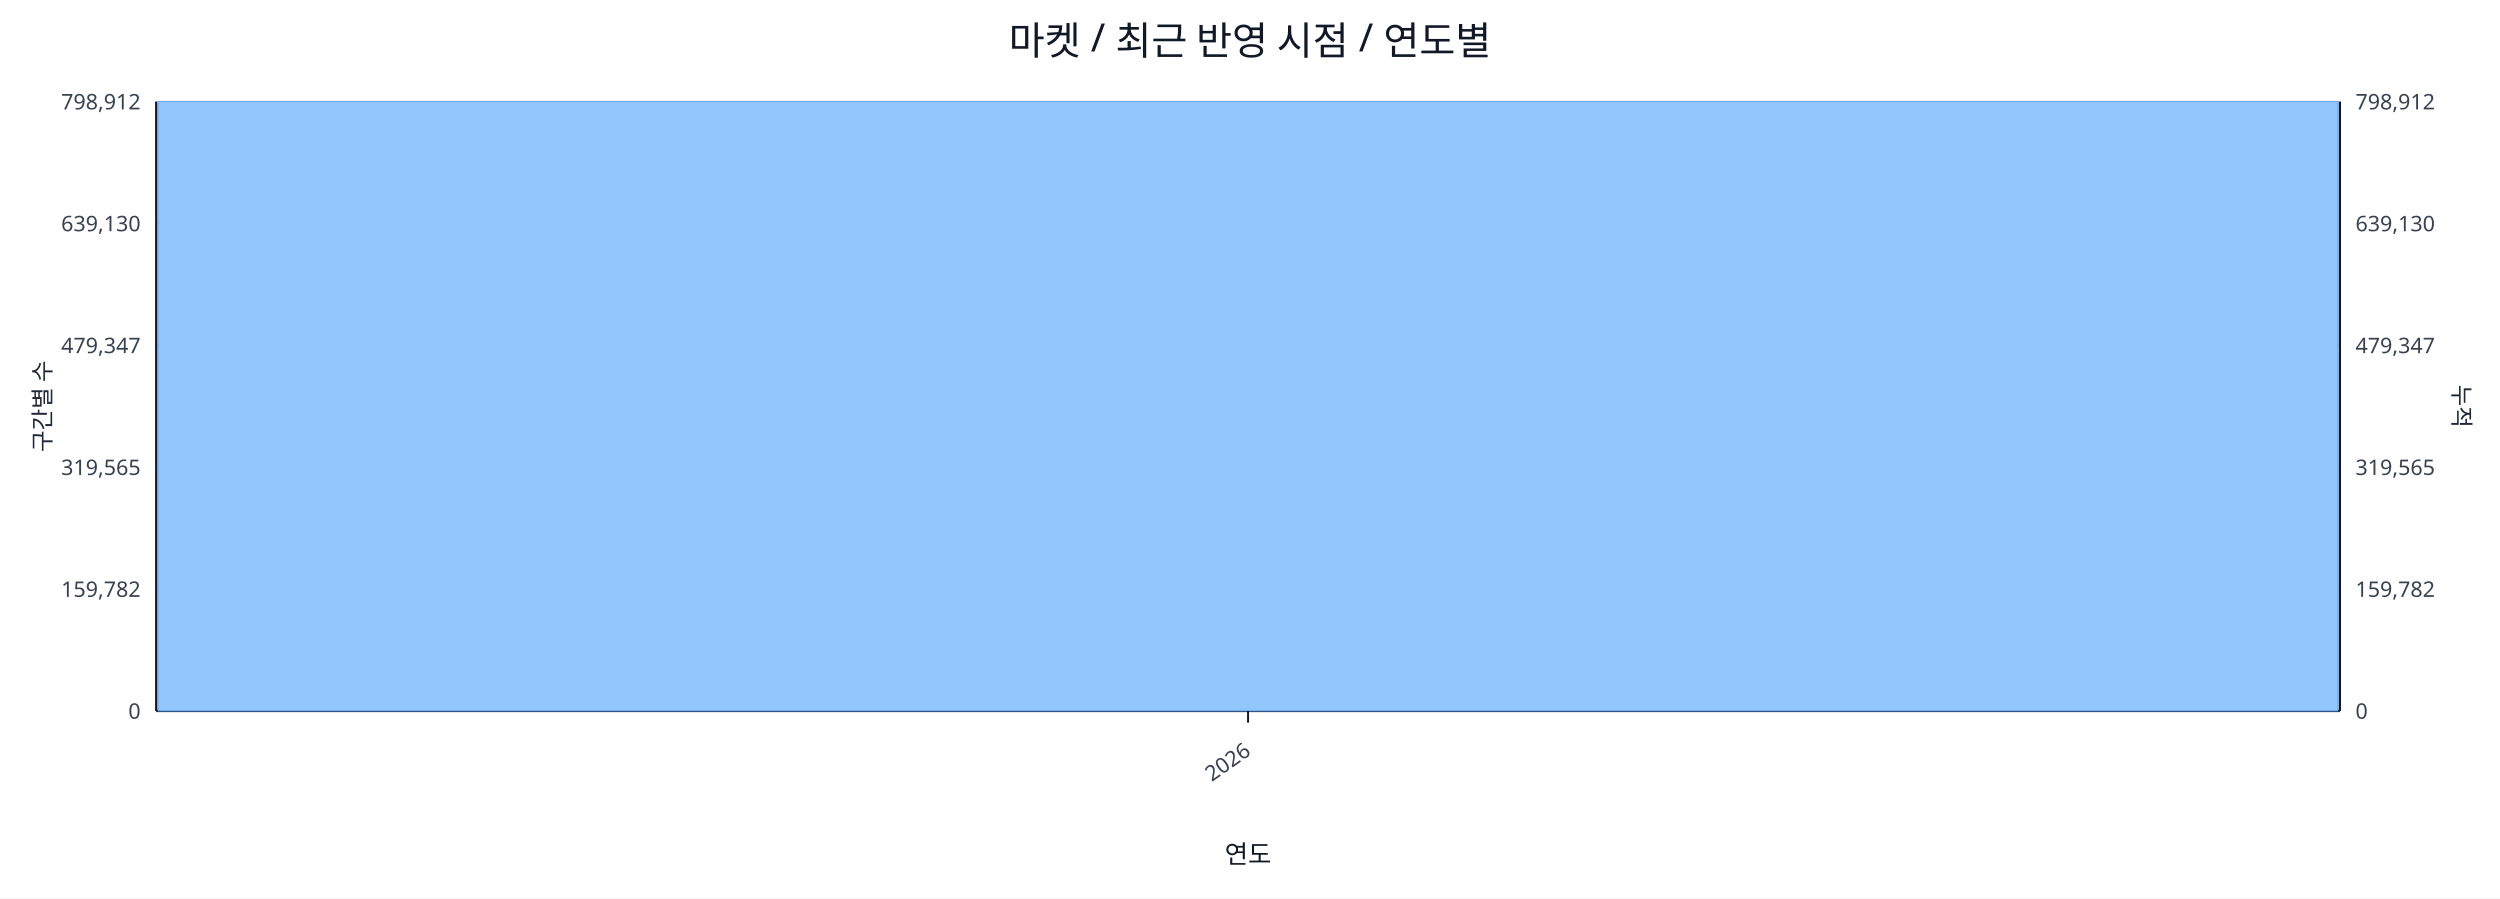
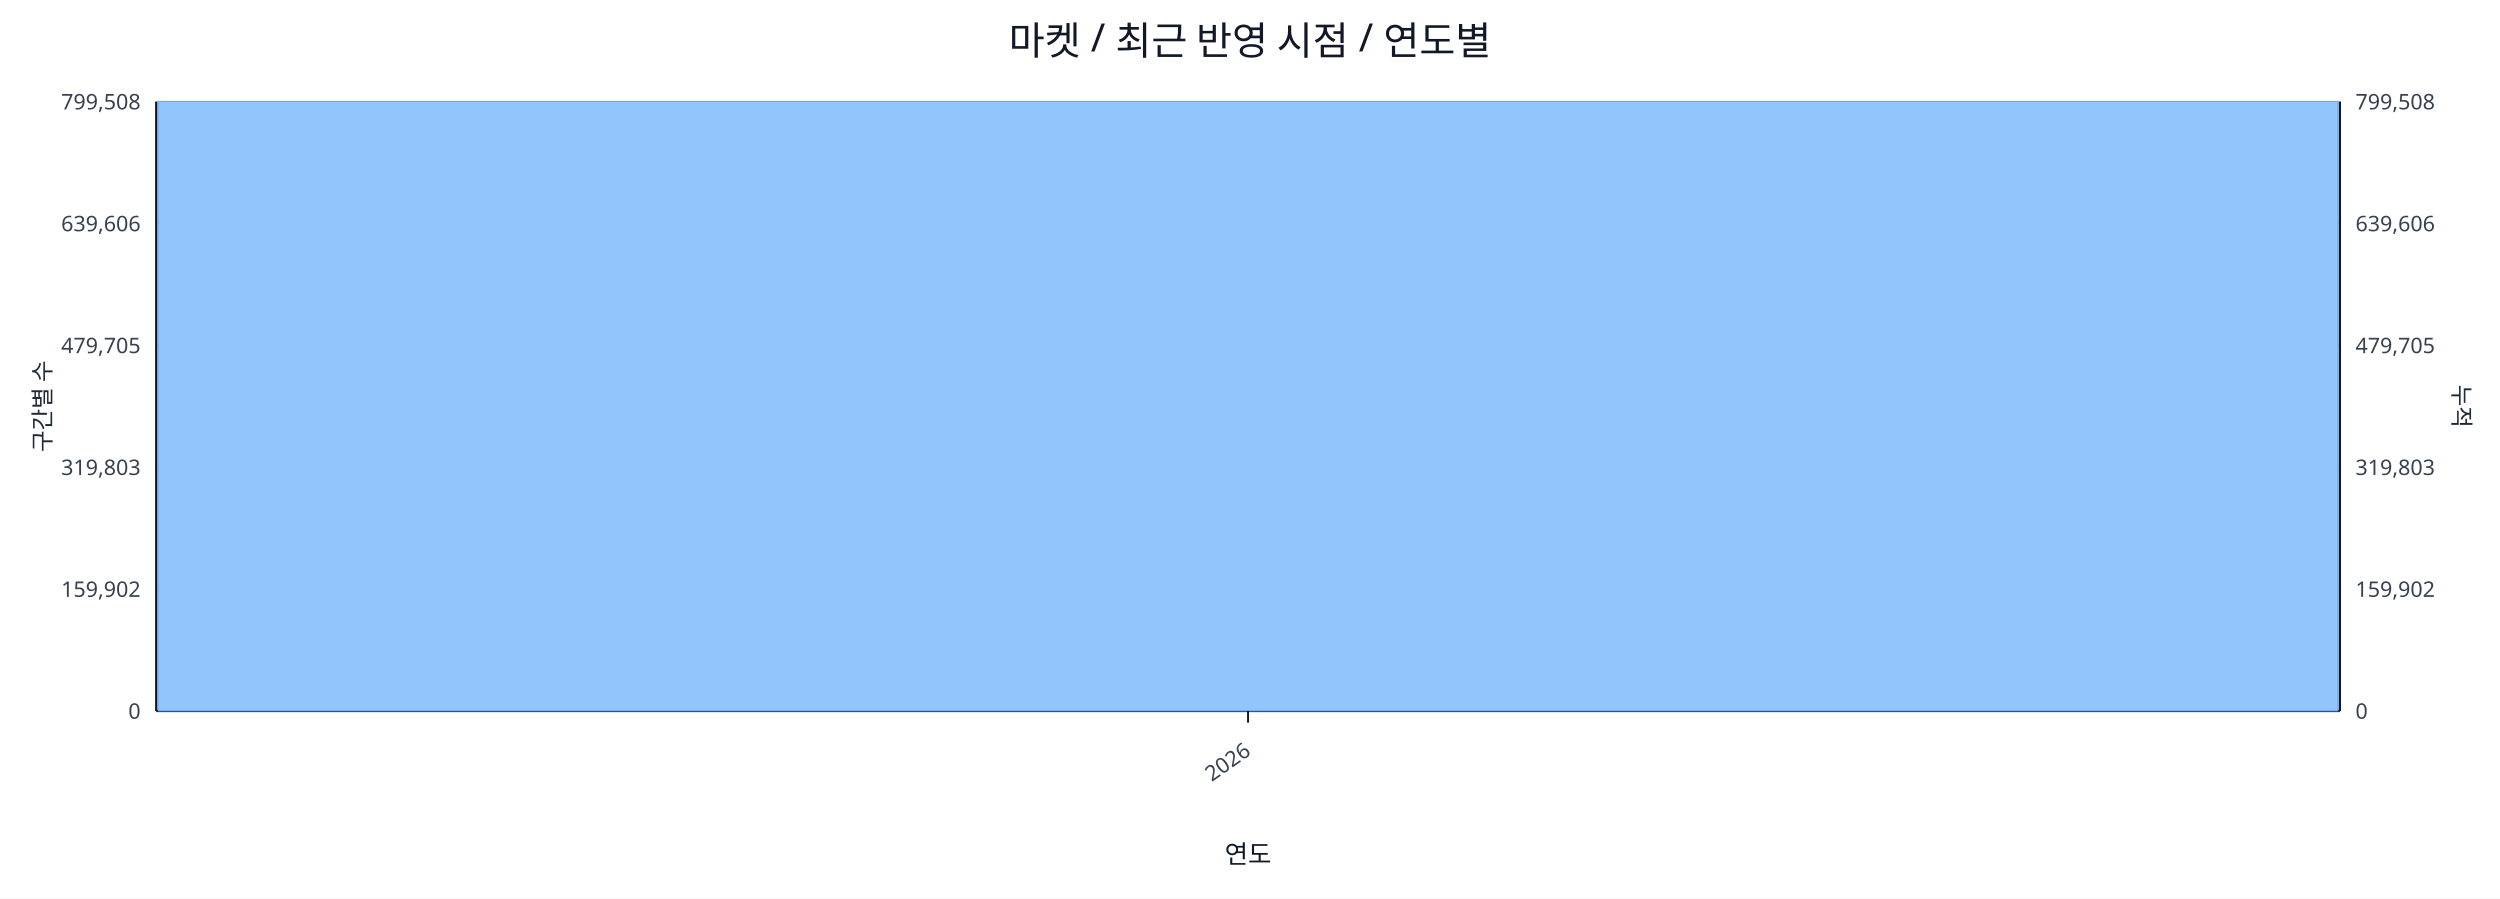
<svg xmlns="http://www.w3.org/2000/svg" width="1280" height="460" viewBox="0 0 1280 460">
  <rect x="0" y="0" width="100%" height="100%" fill="#ffffff" />
  <text x="640.0" y="28" font-size="20" text-anchor="middle" font-family="sans-serif" fill="#111827">마켓 / 최근 반영 시점 / 연도별</text>
  <line x1="80.0" y1="52.0" x2="1198.0" y2="52.0" stroke="#e5e7eb" stroke-width="1" />
-   <text x="72.0" y="56.0" font-size="11" text-anchor="end" font-family="sans-serif" fill="#374151">798,912</text>
-   <text x="1206.0" y="56.0" font-size="11" text-anchor="start" font-family="sans-serif" fill="#374151">798,912</text>
+   <text x="72.0" y="56.0" font-size="11" text-anchor="end" font-family="sans-serif" fill="#374151">799,508</text>
+   <text x="1206.0" y="56.0" font-size="11" text-anchor="start" font-family="sans-serif" fill="#374151">799,508</text>
  <line x1="80.0" y1="114.4" x2="1198.0" y2="114.4" stroke="#e5e7eb" stroke-width="1" />
-   <text x="72.0" y="118.4" font-size="11" text-anchor="end" font-family="sans-serif" fill="#374151">639,130</text>
-   <text x="1206.0" y="118.4" font-size="11" text-anchor="start" font-family="sans-serif" fill="#374151">639,130</text>
+   <text x="72.0" y="118.4" font-size="11" text-anchor="end" font-family="sans-serif" fill="#374151">639,606</text>
+   <text x="1206.0" y="118.4" font-size="11" text-anchor="start" font-family="sans-serif" fill="#374151">639,606</text>
  <line x1="80.0" y1="176.8" x2="1198.0" y2="176.8" stroke="#e5e7eb" stroke-width="1" />
-   <text x="72.0" y="180.8" font-size="11" text-anchor="end" font-family="sans-serif" fill="#374151">479,347</text>
-   <text x="1206.0" y="180.8" font-size="11" text-anchor="start" font-family="sans-serif" fill="#374151">479,347</text>
+   <text x="72.0" y="180.8" font-size="11" text-anchor="end" font-family="sans-serif" fill="#374151">479,705</text>
+   <text x="1206.0" y="180.8" font-size="11" text-anchor="start" font-family="sans-serif" fill="#374151">479,705</text>
  <line x1="80.0" y1="239.2" x2="1198.0" y2="239.2" stroke="#e5e7eb" stroke-width="1" />
-   <text x="72.0" y="243.2" font-size="11" text-anchor="end" font-family="sans-serif" fill="#374151">319,565</text>
-   <text x="1206.0" y="243.2" font-size="11" text-anchor="start" font-family="sans-serif" fill="#374151">319,565</text>
+   <text x="72.0" y="243.2" font-size="11" text-anchor="end" font-family="sans-serif" fill="#374151">319,803</text>
+   <text x="1206.0" y="243.2" font-size="11" text-anchor="start" font-family="sans-serif" fill="#374151">319,803</text>
  <line x1="80.0" y1="301.6" x2="1198.0" y2="301.6" stroke="#e5e7eb" stroke-width="1" />
-   <text x="72.0" y="305.6" font-size="11" text-anchor="end" font-family="sans-serif" fill="#374151">159,782</text>
-   <text x="1206.0" y="305.6" font-size="11" text-anchor="start" font-family="sans-serif" fill="#374151">159,782</text>
+   <text x="72.0" y="305.6" font-size="11" text-anchor="end" font-family="sans-serif" fill="#374151">159,902</text>
+   <text x="1206.0" y="305.6" font-size="11" text-anchor="start" font-family="sans-serif" fill="#374151">159,902</text>
  <line x1="80.0" y1="364.0" x2="1198.0" y2="364.0" stroke="#e5e7eb" stroke-width="1" />
  <text x="72.0" y="368.0" font-size="11" text-anchor="end" font-family="sans-serif" fill="#374151">0</text>
  <text x="1206.0" y="368.0" font-size="11" text-anchor="start" font-family="sans-serif" fill="#374151">0</text>
  <line x1="80.0" y1="364.0" x2="1198.0" y2="364.0" stroke="#111827" stroke-width="1.2" />
  <line x1="80.0" y1="52.0" x2="80.0" y2="364.0" stroke="#111827" stroke-width="1.2" />
  <line x1="1198.0" y1="52.0" x2="1198.0" y2="364.0" stroke="#111827" stroke-width="1.2" />
  <rect x="81.0" y="52.0" width="1116.0" height="312.0" fill="#93c5fd" stroke="#60a5fa" stroke-width="0.5" />
  <polyline fill="none" stroke="#ef4444" stroke-width="2" points="639.0,52.0" />
  <line x1="639.0" y1="364.0" x2="639.0" y2="370.0" stroke="#111827" stroke-width="1" />
  <text x="641.0" y="386.0" font-size="11" text-anchor="end" transform="rotate(-35 641.0 386.0)" font-family="sans-serif" fill="#374151">2026</text>
  <text x="26" y="208.0" font-size="12" transform="rotate(-90 26 208.0)" text-anchor="middle" font-family="sans-serif" fill="#1f2937">구간별 수</text>
  <text x="1256.0" y="208.0" font-size="12" transform="rotate(90 1256.0 208.0)" text-anchor="middle" font-family="sans-serif" fill="#1f2937">누적</text>
  <text x="639.0" y="442.0" font-size="13" text-anchor="middle" font-family="sans-serif" fill="#111827">연도</text>
</svg>
